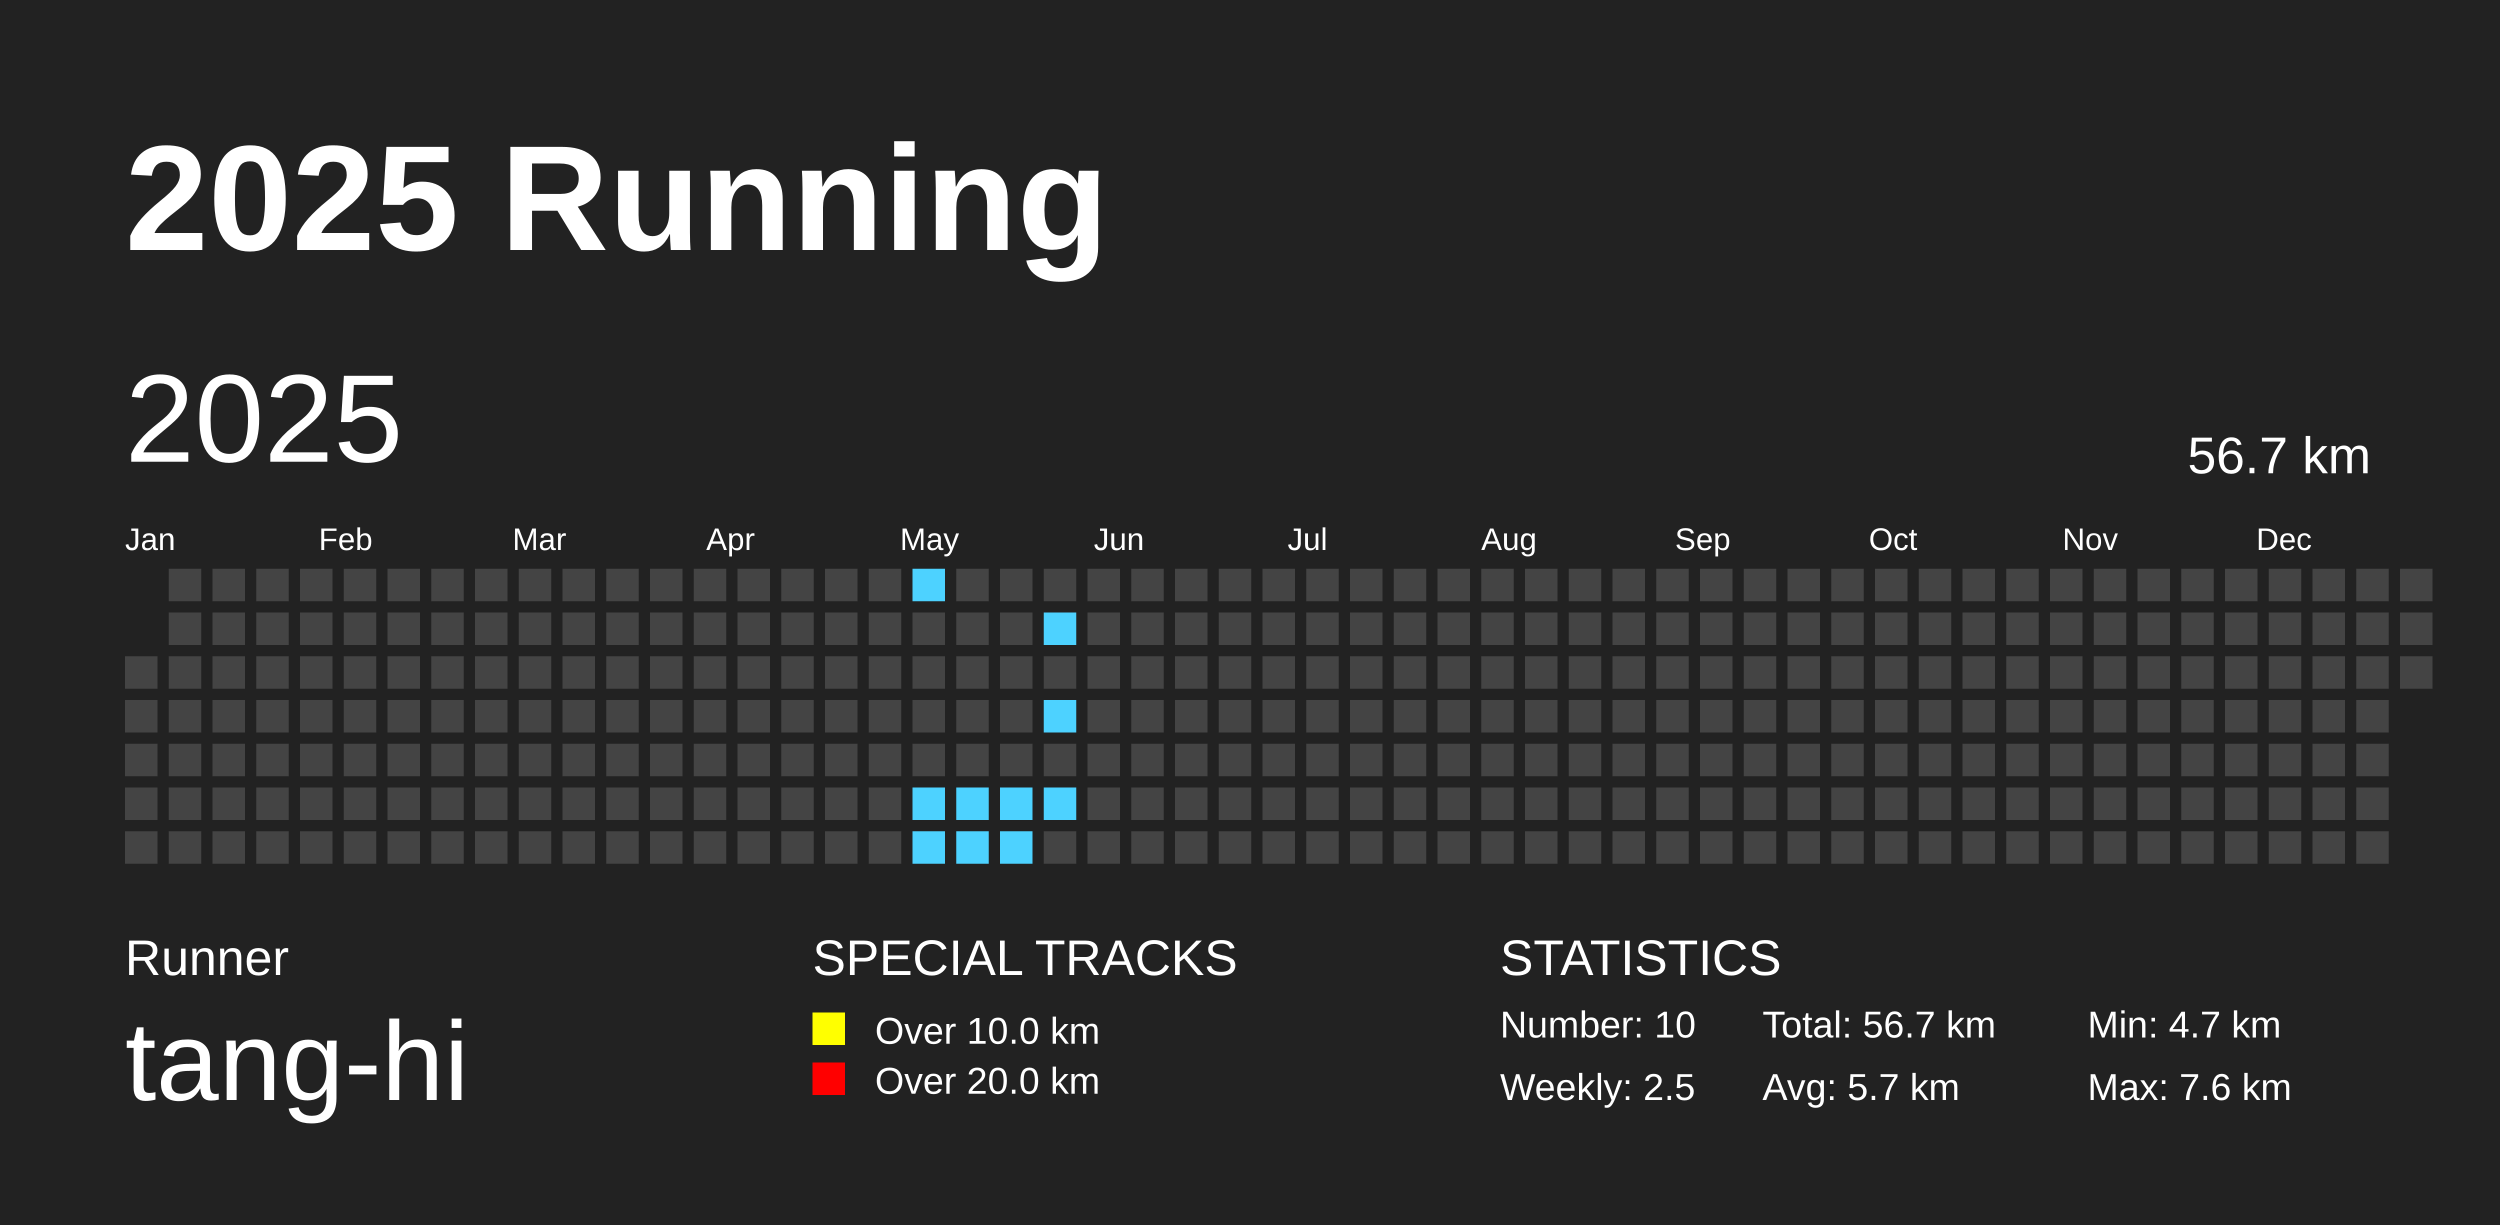
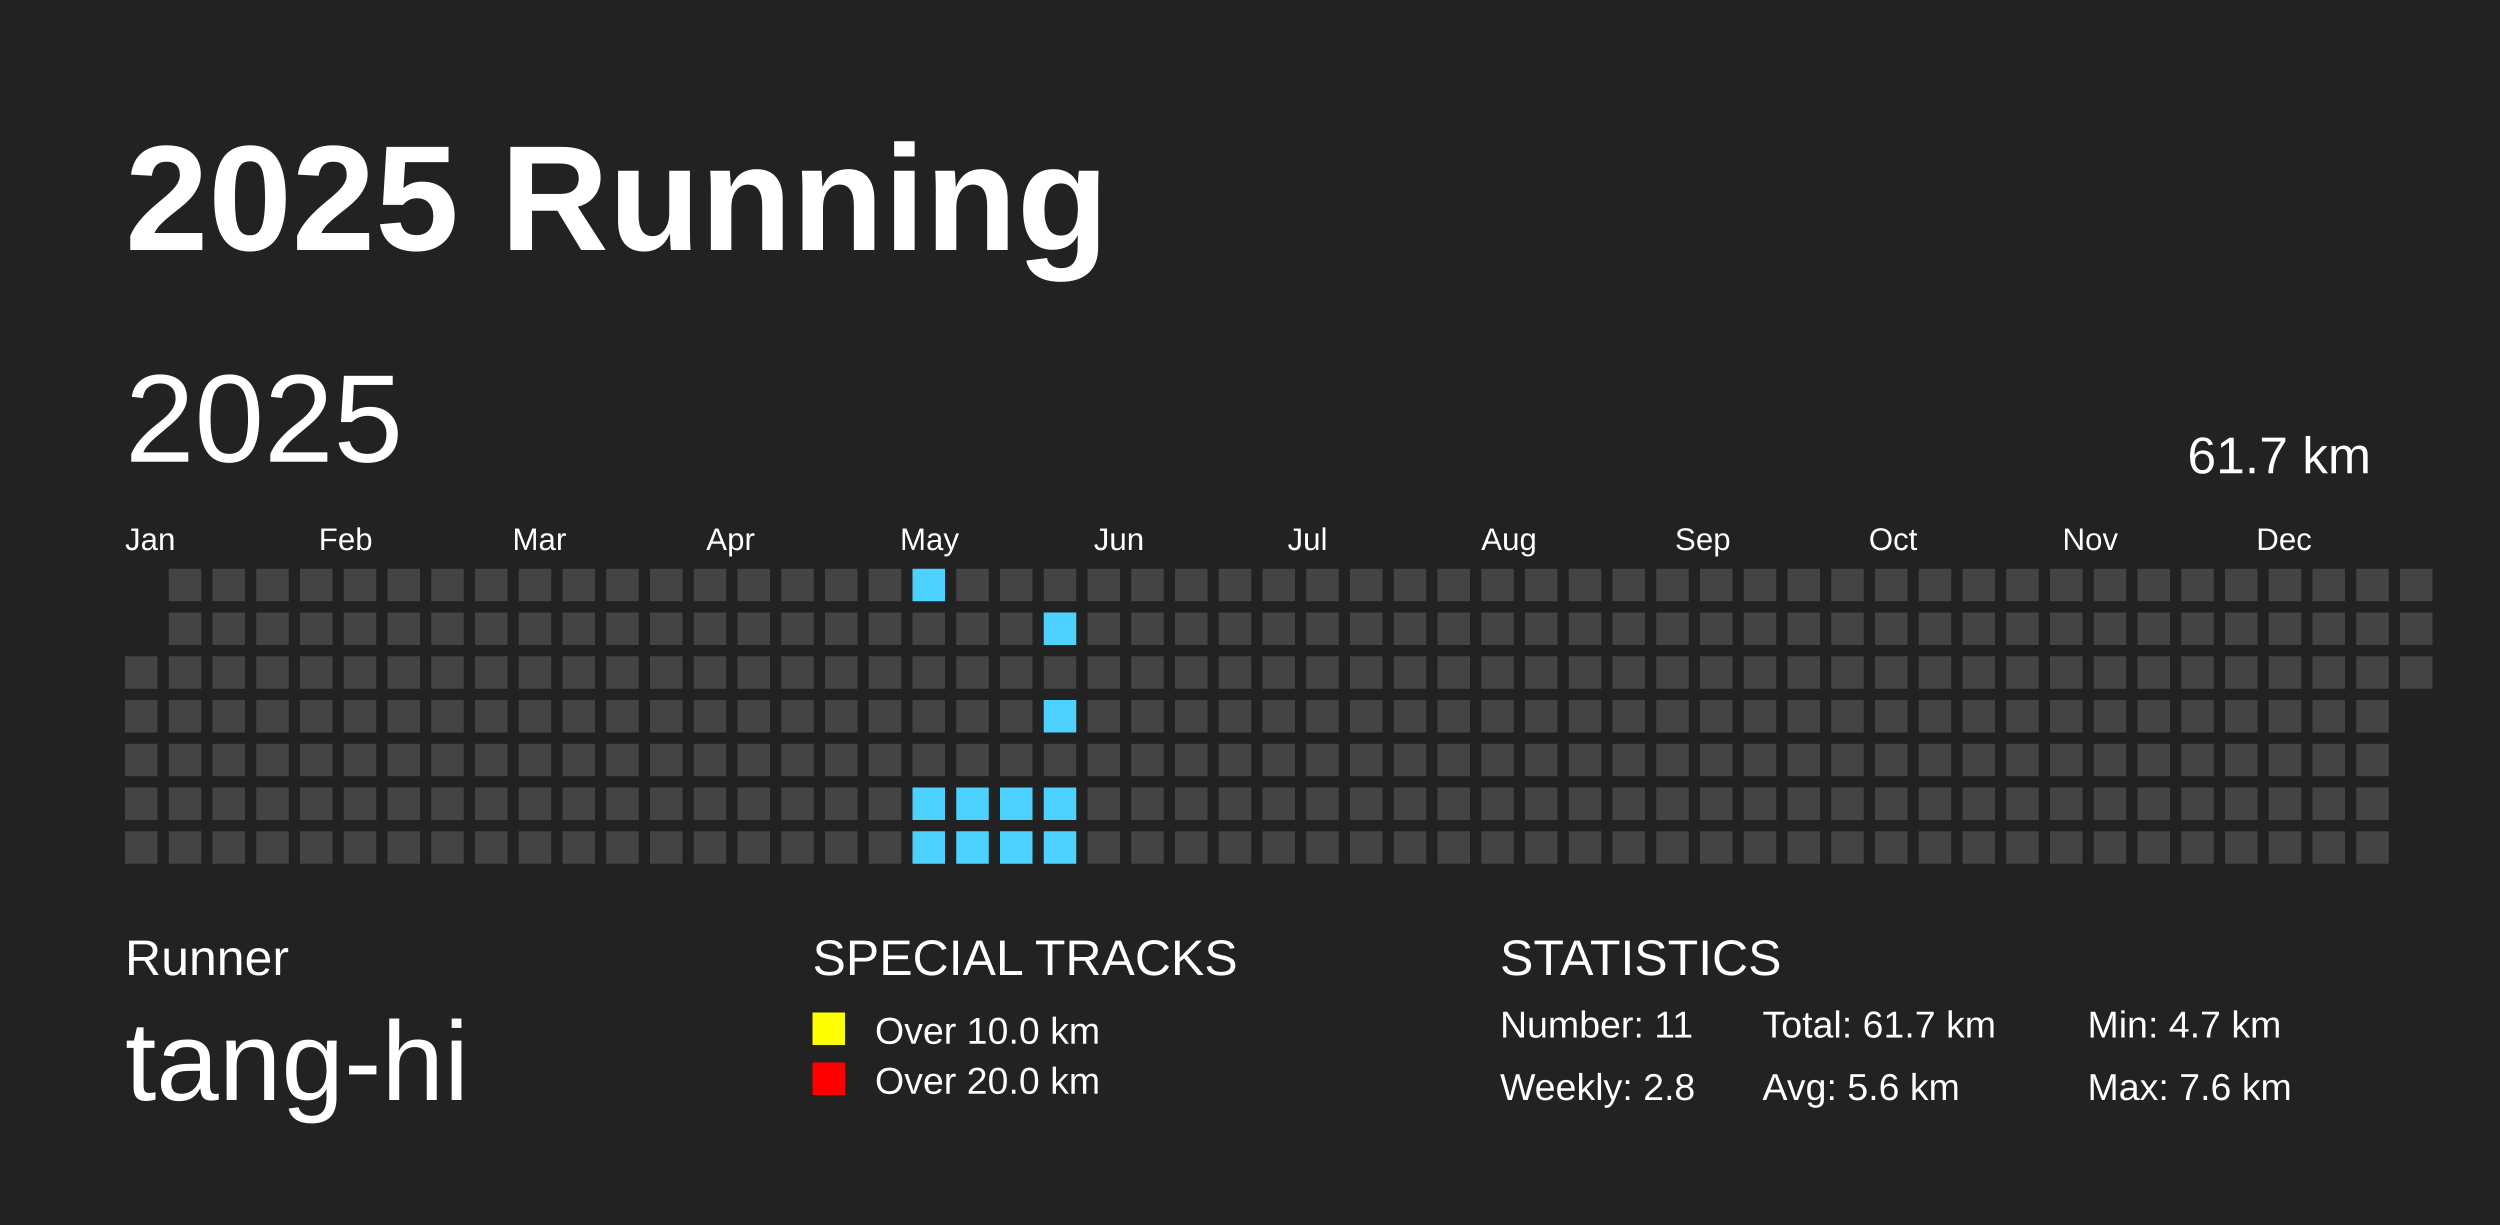
<svg xmlns="http://www.w3.org/2000/svg" baseProfile="full" height="98mm" version="1.1" viewBox="0,0,200,98" width="200mm">
  <defs />
  <rect fill="#222222" height="98" width="200" x="0" y="0" />
  <text fill="#FFFFFF" style="font-size:12px; font-family:Arial; font-weight:bold;" x="10" y="20">2025 Running</text>
  <text fill="#FFFFFF" style="font-size:4px; font-family:Arial" x="10" y="78">Runner</text>
  <text fill="#FFFFFF" style="font-size:9px; font-family:Arial" x="10" y="88">tang-hi</text>
  <text fill="#FFFFFF" style="font-size:4px; font-family:Arial" x="65" y="78">SPECIAL TRACKS</text>
  <rect fill="yellow" height="2.6" width="2.6" x="65" y="81" />
  <text fill="#FFFFFF" style="font-size:3px; font-family:Arial" x="70" y="83.5">Over 10.0 km</text>
  <rect fill="red" height="2.6" width="2.6" x="65" y="85" />
  <text fill="#FFFFFF" style="font-size:3px; font-family:Arial" x="70" y="87.5">Over 20.0 km</text>
  <text fill="#FFFFFF" style="font-size:4px; font-family:Arial" x="120" y="78">STATISTICS</text>
-   <text fill="#FFFFFF" style="font-size:3px; font-family:Arial" x="120" y="83">Number: 10</text>
-   <text fill="#FFFFFF" style="font-size:3px; font-family:Arial" x="120" y="88">Weekly: 2.5</text>
-   <text fill="#FFFFFF" style="font-size:3px; font-family:Arial" x="141" y="83">Total: 56.7 km</text>
-   <text fill="#FFFFFF" style="font-size:3px; font-family:Arial" x="141" y="88">Avg: 5.7 km</text>
+   <text fill="#FFFFFF" style="font-size:3px; font-family:Arial" x="120" y="83">Number: 11</text>
+   <text fill="#FFFFFF" style="font-size:3px; font-family:Arial" x="120" y="88">Weekly: 2.8</text>
+   <text fill="#FFFFFF" style="font-size:3px; font-family:Arial" x="141" y="83">Total: 61.7 km</text>
+   <text fill="#FFFFFF" style="font-size:3px; font-family:Arial" x="141" y="88">Avg: 5.6 km</text>
  <text fill="#FFFFFF" style="font-size:3px; font-family:Arial" x="167" y="83">Min: 4.7 km</text>
  <text fill="#FFFFFF" style="font-size:3px; font-family:Arial" x="167" y="88">Max: 7.6 km</text>
  <text dominant-baseline="hanging" fill="#FFFFFF" style="font-size:10.0px; font-family:Arial;" x="10" y="30">2025</text>
-   <text dominant-baseline="hanging" fill="#FFFFFF" style="font-size:4.125px; font-family:Arial;" x="175" y="35">56.7 km</text>
+   <text dominant-baseline="hanging" fill="#FFFFFF" style="font-size:4.125px; font-family:Arial;" x="175" y="35">61.7 km</text>
  <text fill="#FFFFFF" style="font-size:2.5px; font-family:Arial" x="10.0" y="44">Jan</text>
  <text fill="#FFFFFF" style="font-size:2.5px; font-family:Arial" x="25.5" y="44">Feb</text>
  <text fill="#FFFFFF" style="font-size:2.5px; font-family:Arial" x="41.0" y="44">Mar</text>
  <text fill="#FFFFFF" style="font-size:2.5px; font-family:Arial" x="56.5" y="44">Apr</text>
  <text fill="#FFFFFF" style="font-size:2.5px; font-family:Arial" x="72.0" y="44">May</text>
  <text fill="#FFFFFF" style="font-size:2.5px; font-family:Arial" x="87.5" y="44">Jun</text>
  <text fill="#FFFFFF" style="font-size:2.5px; font-family:Arial" x="103.0" y="44">Jul</text>
  <text fill="#FFFFFF" style="font-size:2.5px; font-family:Arial" x="118.5" y="44">Aug</text>
  <text fill="#FFFFFF" style="font-size:2.5px; font-family:Arial" x="134.0" y="44">Sep</text>
  <text fill="#FFFFFF" style="font-size:2.5px; font-family:Arial" x="149.5" y="44">Oct</text>
  <text fill="#FFFFFF" style="font-size:2.5px; font-family:Arial" x="165.0" y="44">Nov</text>
  <text fill="#FFFFFF" style="font-size:2.5px; font-family:Arial" x="180.5" y="44">Dec</text>
  <rect fill="#444444" height="2.6" width="2.6" x="10.0" y="52.5" />
  <rect fill="#444444" height="2.6" width="2.6" x="10.0" y="56.0" />
  <rect fill="#444444" height="2.6" width="2.6" x="10.0" y="59.5" />
  <rect fill="#444444" height="2.6" width="2.6" x="10.0" y="63.0" />
  <rect fill="#444444" height="2.6" width="2.6" x="10.0" y="66.5" />
  <rect fill="#444444" height="2.6" width="2.6" x="13.5" y="45.5" />
  <rect fill="#444444" height="2.6" width="2.6" x="13.5" y="49.0" />
  <rect fill="#444444" height="2.6" width="2.6" x="13.5" y="52.5" />
  <rect fill="#444444" height="2.6" width="2.6" x="13.5" y="56.0" />
  <rect fill="#444444" height="2.6" width="2.6" x="13.5" y="59.5" />
  <rect fill="#444444" height="2.6" width="2.6" x="13.5" y="63.0" />
  <rect fill="#444444" height="2.6" width="2.6" x="13.5" y="66.5" />
  <rect fill="#444444" height="2.6" width="2.6" x="17.0" y="45.5" />
  <rect fill="#444444" height="2.6" width="2.6" x="17.0" y="49.0" />
  <rect fill="#444444" height="2.6" width="2.6" x="17.0" y="52.5" />
  <rect fill="#444444" height="2.6" width="2.6" x="17.0" y="56.0" />
  <rect fill="#444444" height="2.6" width="2.6" x="17.0" y="59.5" />
  <rect fill="#444444" height="2.6" width="2.6" x="17.0" y="63.0" />
  <rect fill="#444444" height="2.6" width="2.6" x="17.0" y="66.5" />
  <rect fill="#444444" height="2.6" width="2.6" x="20.5" y="45.5" />
  <rect fill="#444444" height="2.6" width="2.6" x="20.5" y="49.0" />
  <rect fill="#444444" height="2.6" width="2.6" x="20.5" y="52.5" />
  <rect fill="#444444" height="2.6" width="2.6" x="20.5" y="56.0" />
  <rect fill="#444444" height="2.6" width="2.6" x="20.5" y="59.5" />
  <rect fill="#444444" height="2.6" width="2.6" x="20.5" y="63.0" />
  <rect fill="#444444" height="2.6" width="2.6" x="20.5" y="66.5" />
  <rect fill="#444444" height="2.6" width="2.6" x="24.0" y="45.5" />
  <rect fill="#444444" height="2.6" width="2.6" x="24.0" y="49.0" />
  <rect fill="#444444" height="2.6" width="2.6" x="24.0" y="52.5" />
  <rect fill="#444444" height="2.6" width="2.6" x="24.0" y="56.0" />
  <rect fill="#444444" height="2.6" width="2.6" x="24.0" y="59.5" />
  <rect fill="#444444" height="2.6" width="2.6" x="24.0" y="63.0" />
  <rect fill="#444444" height="2.6" width="2.6" x="24.0" y="66.5" />
  <rect fill="#444444" height="2.6" width="2.6" x="27.5" y="45.5" />
  <rect fill="#444444" height="2.6" width="2.6" x="27.5" y="49.0" />
  <rect fill="#444444" height="2.6" width="2.6" x="27.5" y="52.5" />
  <rect fill="#444444" height="2.6" width="2.6" x="27.5" y="56.0" />
  <rect fill="#444444" height="2.6" width="2.6" x="27.5" y="59.5" />
  <rect fill="#444444" height="2.6" width="2.6" x="27.5" y="63.0" />
  <rect fill="#444444" height="2.6" width="2.6" x="27.5" y="66.5" />
  <rect fill="#444444" height="2.6" width="2.6" x="31.0" y="45.5" />
  <rect fill="#444444" height="2.6" width="2.6" x="31.0" y="49.0" />
  <rect fill="#444444" height="2.6" width="2.6" x="31.0" y="52.5" />
  <rect fill="#444444" height="2.6" width="2.6" x="31.0" y="56.0" />
  <rect fill="#444444" height="2.6" width="2.6" x="31.0" y="59.5" />
  <rect fill="#444444" height="2.6" width="2.6" x="31.0" y="63.0" />
  <rect fill="#444444" height="2.6" width="2.6" x="31.0" y="66.5" />
  <rect fill="#444444" height="2.6" width="2.6" x="34.5" y="45.5" />
  <rect fill="#444444" height="2.6" width="2.6" x="34.5" y="49.0" />
  <rect fill="#444444" height="2.6" width="2.6" x="34.5" y="52.5" />
  <rect fill="#444444" height="2.6" width="2.6" x="34.5" y="56.0" />
  <rect fill="#444444" height="2.6" width="2.6" x="34.5" y="59.5" />
  <rect fill="#444444" height="2.6" width="2.6" x="34.5" y="63.0" />
  <rect fill="#444444" height="2.6" width="2.6" x="34.5" y="66.5" />
  <rect fill="#444444" height="2.6" width="2.6" x="38.0" y="45.5" />
  <rect fill="#444444" height="2.6" width="2.6" x="38.0" y="49.0" />
  <rect fill="#444444" height="2.6" width="2.6" x="38.0" y="52.5" />
  <rect fill="#444444" height="2.6" width="2.6" x="38.0" y="56.0" />
  <rect fill="#444444" height="2.6" width="2.6" x="38.0" y="59.5" />
  <rect fill="#444444" height="2.6" width="2.6" x="38.0" y="63.0" />
  <rect fill="#444444" height="2.6" width="2.6" x="38.0" y="66.5" />
  <rect fill="#444444" height="2.6" width="2.6" x="41.5" y="45.5" />
  <rect fill="#444444" height="2.6" width="2.6" x="41.5" y="49.0" />
  <rect fill="#444444" height="2.6" width="2.6" x="41.5" y="52.5" />
  <rect fill="#444444" height="2.6" width="2.6" x="41.5" y="56.0" />
  <rect fill="#444444" height="2.6" width="2.6" x="41.5" y="59.5" />
  <rect fill="#444444" height="2.6" width="2.6" x="41.5" y="63.0" />
  <rect fill="#444444" height="2.6" width="2.6" x="41.5" y="66.5" />
  <rect fill="#444444" height="2.6" width="2.6" x="45.0" y="45.5" />
  <rect fill="#444444" height="2.6" width="2.6" x="45.0" y="49.0" />
  <rect fill="#444444" height="2.6" width="2.6" x="45.0" y="52.5" />
  <rect fill="#444444" height="2.6" width="2.6" x="45.0" y="56.0" />
  <rect fill="#444444" height="2.6" width="2.6" x="45.0" y="59.5" />
  <rect fill="#444444" height="2.6" width="2.6" x="45.0" y="63.0" />
  <rect fill="#444444" height="2.6" width="2.6" x="45.0" y="66.5" />
  <rect fill="#444444" height="2.6" width="2.6" x="48.5" y="45.5" />
  <rect fill="#444444" height="2.6" width="2.6" x="48.5" y="49.0" />
  <rect fill="#444444" height="2.6" width="2.6" x="48.5" y="52.5" />
  <rect fill="#444444" height="2.6" width="2.6" x="48.5" y="56.0" />
  <rect fill="#444444" height="2.6" width="2.6" x="48.5" y="59.5" />
  <rect fill="#444444" height="2.6" width="2.6" x="48.5" y="63.0" />
  <rect fill="#444444" height="2.6" width="2.6" x="48.5" y="66.5" />
  <rect fill="#444444" height="2.6" width="2.6" x="52.0" y="45.5" />
  <rect fill="#444444" height="2.6" width="2.6" x="52.0" y="49.0" />
  <rect fill="#444444" height="2.6" width="2.6" x="52.0" y="52.5" />
  <rect fill="#444444" height="2.6" width="2.6" x="52.0" y="56.0" />
  <rect fill="#444444" height="2.6" width="2.6" x="52.0" y="59.5" />
  <rect fill="#444444" height="2.6" width="2.6" x="52.0" y="63.0" />
  <rect fill="#444444" height="2.6" width="2.6" x="52.0" y="66.5" />
  <rect fill="#444444" height="2.6" width="2.6" x="55.5" y="45.5" />
  <rect fill="#444444" height="2.6" width="2.6" x="55.5" y="49.0" />
  <rect fill="#444444" height="2.6" width="2.6" x="55.5" y="52.5" />
  <rect fill="#444444" height="2.6" width="2.6" x="55.5" y="56.0" />
  <rect fill="#444444" height="2.6" width="2.6" x="55.5" y="59.5" />
  <rect fill="#444444" height="2.6" width="2.6" x="55.5" y="63.0" />
  <rect fill="#444444" height="2.6" width="2.6" x="55.5" y="66.5" />
  <rect fill="#444444" height="2.6" width="2.6" x="59.0" y="45.5" />
  <rect fill="#444444" height="2.6" width="2.6" x="59.0" y="49.0" />
  <rect fill="#444444" height="2.6" width="2.6" x="59.0" y="52.5" />
  <rect fill="#444444" height="2.6" width="2.6" x="59.0" y="56.0" />
  <rect fill="#444444" height="2.6" width="2.6" x="59.0" y="59.5" />
  <rect fill="#444444" height="2.6" width="2.6" x="59.0" y="63.0" />
  <rect fill="#444444" height="2.6" width="2.6" x="59.0" y="66.5" />
  <rect fill="#444444" height="2.6" width="2.6" x="62.5" y="45.5" />
  <rect fill="#444444" height="2.6" width="2.6" x="62.5" y="49.0" />
  <rect fill="#444444" height="2.6" width="2.6" x="62.5" y="52.5" />
  <rect fill="#444444" height="2.6" width="2.6" x="62.5" y="56.0" />
  <rect fill="#444444" height="2.6" width="2.6" x="62.5" y="59.5" />
  <rect fill="#444444" height="2.6" width="2.6" x="62.5" y="63.0" />
  <rect fill="#444444" height="2.6" width="2.6" x="62.5" y="66.5" />
  <rect fill="#444444" height="2.6" width="2.6" x="66.0" y="45.5" />
  <rect fill="#444444" height="2.6" width="2.6" x="66.0" y="49.0" />
  <rect fill="#444444" height="2.6" width="2.6" x="66.0" y="52.5" />
  <rect fill="#444444" height="2.6" width="2.6" x="66.0" y="56.0" />
  <rect fill="#444444" height="2.6" width="2.6" x="66.0" y="59.5" />
  <rect fill="#444444" height="2.6" width="2.6" x="66.0" y="63.0" />
  <rect fill="#444444" height="2.6" width="2.6" x="66.0" y="66.5" />
  <rect fill="#444444" height="2.6" width="2.6" x="69.5" y="45.5" />
  <rect fill="#444444" height="2.6" width="2.6" x="69.5" y="49.0" />
  <rect fill="#444444" height="2.6" width="2.6" x="69.5" y="52.5" />
  <rect fill="#444444" height="2.6" width="2.6" x="69.5" y="56.0" />
  <rect fill="#444444" height="2.6" width="2.6" x="69.5" y="59.5" />
  <rect fill="#444444" height="2.6" width="2.6" x="69.5" y="63.0" />
  <rect fill="#444444" height="2.6" width="2.6" x="69.5" y="66.5" />
  <rect fill="#4DD2FF" height="2.6" width="2.6" x="73.0" y="45.5" />
  <rect fill="#444444" height="2.6" width="2.6" x="73.0" y="49.0" />
  <rect fill="#444444" height="2.6" width="2.6" x="73.0" y="52.5" />
  <rect fill="#444444" height="2.6" width="2.6" x="73.0" y="56.0" />
  <rect fill="#444444" height="2.6" width="2.6" x="73.0" y="59.5" />
  <rect fill="#4DD2FF" height="2.6" width="2.6" x="73.0" y="63.0" />
  <rect fill="#4DD2FF" height="2.6" width="2.6" x="73.0" y="66.5" />
  <rect fill="#444444" height="2.6" width="2.6" x="76.5" y="45.5" />
  <rect fill="#444444" height="2.6" width="2.6" x="76.5" y="49.0" />
  <rect fill="#444444" height="2.6" width="2.6" x="76.5" y="52.5" />
  <rect fill="#444444" height="2.6" width="2.6" x="76.5" y="56.0" />
  <rect fill="#444444" height="2.6" width="2.6" x="76.5" y="59.5" />
  <rect fill="#4DD2FF" height="2.6" width="2.6" x="76.5" y="63.0" />
  <rect fill="#4DD2FF" height="2.6" width="2.6" x="76.5" y="66.5" />
  <rect fill="#444444" height="2.6" width="2.6" x="80.0" y="45.5" />
  <rect fill="#444444" height="2.6" width="2.6" x="80.0" y="49.0" />
  <rect fill="#444444" height="2.6" width="2.6" x="80.0" y="52.5" />
  <rect fill="#444444" height="2.6" width="2.6" x="80.0" y="56.0" />
  <rect fill="#444444" height="2.6" width="2.6" x="80.0" y="59.5" />
  <rect fill="#4DD2FF" height="2.6" width="2.6" x="80.0" y="63.0" />
  <rect fill="#4DD2FF" height="2.6" width="2.6" x="80.0" y="66.5" />
  <rect fill="#444444" height="2.6" width="2.6" x="83.5" y="45.5" />
  <rect fill="#4DD2FF" height="2.6" width="2.6" x="83.5" y="49.0" />
  <rect fill="#444444" height="2.6" width="2.6" x="83.5" y="52.5" />
  <rect fill="#4DD2FF" height="2.6" width="2.6" x="83.5" y="56.0" />
  <rect fill="#444444" height="2.6" width="2.6" x="83.5" y="59.5" />
  <rect fill="#4DD2FF" height="2.6" width="2.6" x="83.5" y="63.0" />
-   <rect fill="#444444" height="2.6" width="2.6" x="83.5" y="66.5" />
+   <rect fill="#4DD2FF" height="2.6" width="2.6" x="83.5" y="66.5" />
  <rect fill="#444444" height="2.6" width="2.6" x="87.0" y="45.5" />
  <rect fill="#444444" height="2.6" width="2.6" x="87.0" y="49.0" />
  <rect fill="#444444" height="2.6" width="2.6" x="87.0" y="52.5" />
  <rect fill="#444444" height="2.6" width="2.6" x="87.0" y="56.0" />
  <rect fill="#444444" height="2.6" width="2.6" x="87.0" y="59.5" />
  <rect fill="#444444" height="2.6" width="2.6" x="87.0" y="63.0" />
  <rect fill="#444444" height="2.6" width="2.6" x="87.0" y="66.5" />
  <rect fill="#444444" height="2.6" width="2.6" x="90.5" y="45.5" />
  <rect fill="#444444" height="2.6" width="2.6" x="90.5" y="49.0" />
  <rect fill="#444444" height="2.6" width="2.6" x="90.5" y="52.5" />
  <rect fill="#444444" height="2.6" width="2.6" x="90.5" y="56.0" />
  <rect fill="#444444" height="2.6" width="2.6" x="90.5" y="59.5" />
  <rect fill="#444444" height="2.6" width="2.6" x="90.5" y="63.0" />
  <rect fill="#444444" height="2.6" width="2.6" x="90.5" y="66.5" />
  <rect fill="#444444" height="2.6" width="2.6" x="94.0" y="45.5" />
  <rect fill="#444444" height="2.6" width="2.6" x="94.0" y="49.0" />
  <rect fill="#444444" height="2.6" width="2.6" x="94.0" y="52.5" />
  <rect fill="#444444" height="2.6" width="2.6" x="94.0" y="56.0" />
  <rect fill="#444444" height="2.6" width="2.6" x="94.0" y="59.5" />
  <rect fill="#444444" height="2.6" width="2.6" x="94.0" y="63.0" />
  <rect fill="#444444" height="2.6" width="2.6" x="94.0" y="66.5" />
  <rect fill="#444444" height="2.6" width="2.6" x="97.5" y="45.5" />
  <rect fill="#444444" height="2.6" width="2.6" x="97.5" y="49.0" />
  <rect fill="#444444" height="2.6" width="2.6" x="97.5" y="52.5" />
  <rect fill="#444444" height="2.6" width="2.6" x="97.5" y="56.0" />
  <rect fill="#444444" height="2.6" width="2.6" x="97.5" y="59.5" />
  <rect fill="#444444" height="2.6" width="2.6" x="97.5" y="63.0" />
  <rect fill="#444444" height="2.6" width="2.6" x="97.5" y="66.5" />
  <rect fill="#444444" height="2.6" width="2.6" x="101.0" y="45.5" />
  <rect fill="#444444" height="2.6" width="2.6" x="101.0" y="49.0" />
  <rect fill="#444444" height="2.6" width="2.6" x="101.0" y="52.5" />
  <rect fill="#444444" height="2.6" width="2.6" x="101.0" y="56.0" />
  <rect fill="#444444" height="2.6" width="2.6" x="101.0" y="59.5" />
  <rect fill="#444444" height="2.6" width="2.6" x="101.0" y="63.0" />
  <rect fill="#444444" height="2.6" width="2.6" x="101.0" y="66.5" />
  <rect fill="#444444" height="2.6" width="2.6" x="104.5" y="45.5" />
  <rect fill="#444444" height="2.6" width="2.6" x="104.5" y="49.0" />
  <rect fill="#444444" height="2.6" width="2.6" x="104.5" y="52.5" />
  <rect fill="#444444" height="2.6" width="2.6" x="104.5" y="56.0" />
  <rect fill="#444444" height="2.6" width="2.6" x="104.5" y="59.5" />
  <rect fill="#444444" height="2.6" width="2.6" x="104.5" y="63.0" />
  <rect fill="#444444" height="2.6" width="2.6" x="104.5" y="66.5" />
  <rect fill="#444444" height="2.6" width="2.6" x="108.0" y="45.5" />
  <rect fill="#444444" height="2.6" width="2.6" x="108.0" y="49.0" />
  <rect fill="#444444" height="2.6" width="2.6" x="108.0" y="52.5" />
  <rect fill="#444444" height="2.6" width="2.6" x="108.0" y="56.0" />
  <rect fill="#444444" height="2.6" width="2.6" x="108.0" y="59.5" />
  <rect fill="#444444" height="2.6" width="2.6" x="108.0" y="63.0" />
  <rect fill="#444444" height="2.6" width="2.6" x="108.0" y="66.5" />
  <rect fill="#444444" height="2.6" width="2.6" x="111.5" y="45.5" />
  <rect fill="#444444" height="2.6" width="2.6" x="111.5" y="49.0" />
  <rect fill="#444444" height="2.6" width="2.6" x="111.5" y="52.5" />
  <rect fill="#444444" height="2.6" width="2.6" x="111.5" y="56.0" />
  <rect fill="#444444" height="2.6" width="2.6" x="111.5" y="59.5" />
  <rect fill="#444444" height="2.6" width="2.6" x="111.5" y="63.0" />
  <rect fill="#444444" height="2.6" width="2.6" x="111.5" y="66.5" />
  <rect fill="#444444" height="2.6" width="2.6" x="115.0" y="45.5" />
  <rect fill="#444444" height="2.6" width="2.6" x="115.0" y="49.0" />
  <rect fill="#444444" height="2.6" width="2.6" x="115.0" y="52.5" />
  <rect fill="#444444" height="2.6" width="2.6" x="115.0" y="56.0" />
  <rect fill="#444444" height="2.6" width="2.6" x="115.0" y="59.5" />
  <rect fill="#444444" height="2.6" width="2.6" x="115.0" y="63.0" />
  <rect fill="#444444" height="2.6" width="2.6" x="115.0" y="66.5" />
  <rect fill="#444444" height="2.6" width="2.6" x="118.5" y="45.5" />
  <rect fill="#444444" height="2.6" width="2.6" x="118.5" y="49.0" />
  <rect fill="#444444" height="2.6" width="2.6" x="118.5" y="52.5" />
  <rect fill="#444444" height="2.6" width="2.6" x="118.5" y="56.0" />
  <rect fill="#444444" height="2.6" width="2.6" x="118.5" y="59.5" />
  <rect fill="#444444" height="2.6" width="2.6" x="118.5" y="63.0" />
  <rect fill="#444444" height="2.6" width="2.6" x="118.5" y="66.5" />
  <rect fill="#444444" height="2.6" width="2.6" x="122.0" y="45.5" />
  <rect fill="#444444" height="2.6" width="2.6" x="122.0" y="49.0" />
  <rect fill="#444444" height="2.6" width="2.6" x="122.0" y="52.5" />
  <rect fill="#444444" height="2.6" width="2.6" x="122.0" y="56.0" />
  <rect fill="#444444" height="2.6" width="2.6" x="122.0" y="59.5" />
  <rect fill="#444444" height="2.6" width="2.6" x="122.0" y="63.0" />
  <rect fill="#444444" height="2.6" width="2.6" x="122.0" y="66.5" />
  <rect fill="#444444" height="2.6" width="2.6" x="125.5" y="45.5" />
  <rect fill="#444444" height="2.6" width="2.6" x="125.5" y="49.0" />
  <rect fill="#444444" height="2.6" width="2.6" x="125.5" y="52.5" />
  <rect fill="#444444" height="2.6" width="2.6" x="125.5" y="56.0" />
  <rect fill="#444444" height="2.6" width="2.6" x="125.5" y="59.5" />
  <rect fill="#444444" height="2.6" width="2.6" x="125.5" y="63.0" />
  <rect fill="#444444" height="2.6" width="2.6" x="125.5" y="66.5" />
  <rect fill="#444444" height="2.6" width="2.6" x="129.0" y="45.5" />
  <rect fill="#444444" height="2.6" width="2.6" x="129.0" y="49.0" />
  <rect fill="#444444" height="2.6" width="2.6" x="129.0" y="52.5" />
  <rect fill="#444444" height="2.6" width="2.6" x="129.0" y="56.0" />
  <rect fill="#444444" height="2.6" width="2.6" x="129.0" y="59.5" />
  <rect fill="#444444" height="2.6" width="2.6" x="129.0" y="63.0" />
  <rect fill="#444444" height="2.6" width="2.6" x="129.0" y="66.5" />
  <rect fill="#444444" height="2.6" width="2.6" x="132.5" y="45.5" />
  <rect fill="#444444" height="2.6" width="2.6" x="132.5" y="49.0" />
  <rect fill="#444444" height="2.6" width="2.6" x="132.5" y="52.5" />
  <rect fill="#444444" height="2.6" width="2.6" x="132.5" y="56.0" />
  <rect fill="#444444" height="2.6" width="2.6" x="132.5" y="59.5" />
  <rect fill="#444444" height="2.6" width="2.6" x="132.5" y="63.0" />
  <rect fill="#444444" height="2.6" width="2.6" x="132.5" y="66.5" />
  <rect fill="#444444" height="2.6" width="2.6" x="136.0" y="45.5" />
  <rect fill="#444444" height="2.6" width="2.6" x="136.0" y="49.0" />
  <rect fill="#444444" height="2.6" width="2.6" x="136.0" y="52.5" />
  <rect fill="#444444" height="2.6" width="2.6" x="136.0" y="56.0" />
  <rect fill="#444444" height="2.6" width="2.6" x="136.0" y="59.5" />
  <rect fill="#444444" height="2.6" width="2.6" x="136.0" y="63.0" />
  <rect fill="#444444" height="2.6" width="2.6" x="136.0" y="66.5" />
  <rect fill="#444444" height="2.6" width="2.6" x="139.5" y="45.5" />
  <rect fill="#444444" height="2.6" width="2.6" x="139.5" y="49.0" />
  <rect fill="#444444" height="2.6" width="2.6" x="139.5" y="52.5" />
  <rect fill="#444444" height="2.6" width="2.6" x="139.5" y="56.0" />
  <rect fill="#444444" height="2.6" width="2.6" x="139.5" y="59.5" />
  <rect fill="#444444" height="2.6" width="2.6" x="139.5" y="63.0" />
  <rect fill="#444444" height="2.6" width="2.6" x="139.5" y="66.5" />
  <rect fill="#444444" height="2.6" width="2.6" x="143.0" y="45.5" />
  <rect fill="#444444" height="2.6" width="2.6" x="143.0" y="49.0" />
  <rect fill="#444444" height="2.6" width="2.6" x="143.0" y="52.5" />
  <rect fill="#444444" height="2.6" width="2.6" x="143.0" y="56.0" />
  <rect fill="#444444" height="2.6" width="2.6" x="143.0" y="59.5" />
  <rect fill="#444444" height="2.6" width="2.6" x="143.0" y="63.0" />
  <rect fill="#444444" height="2.6" width="2.6" x="143.0" y="66.5" />
  <rect fill="#444444" height="2.6" width="2.6" x="146.5" y="45.5" />
  <rect fill="#444444" height="2.6" width="2.6" x="146.5" y="49.0" />
  <rect fill="#444444" height="2.6" width="2.6" x="146.5" y="52.5" />
  <rect fill="#444444" height="2.6" width="2.6" x="146.5" y="56.0" />
  <rect fill="#444444" height="2.6" width="2.6" x="146.5" y="59.5" />
  <rect fill="#444444" height="2.6" width="2.6" x="146.5" y="63.0" />
  <rect fill="#444444" height="2.6" width="2.6" x="146.5" y="66.5" />
  <rect fill="#444444" height="2.6" width="2.6" x="150.0" y="45.5" />
  <rect fill="#444444" height="2.6" width="2.6" x="150.0" y="49.0" />
  <rect fill="#444444" height="2.6" width="2.6" x="150.0" y="52.5" />
  <rect fill="#444444" height="2.6" width="2.6" x="150.0" y="56.0" />
  <rect fill="#444444" height="2.6" width="2.6" x="150.0" y="59.5" />
  <rect fill="#444444" height="2.6" width="2.6" x="150.0" y="63.0" />
  <rect fill="#444444" height="2.6" width="2.6" x="150.0" y="66.5" />
  <rect fill="#444444" height="2.6" width="2.6" x="153.5" y="45.5" />
  <rect fill="#444444" height="2.6" width="2.6" x="153.5" y="49.0" />
  <rect fill="#444444" height="2.6" width="2.6" x="153.5" y="52.5" />
  <rect fill="#444444" height="2.6" width="2.6" x="153.5" y="56.0" />
  <rect fill="#444444" height="2.6" width="2.6" x="153.5" y="59.5" />
  <rect fill="#444444" height="2.6" width="2.6" x="153.5" y="63.0" />
  <rect fill="#444444" height="2.6" width="2.6" x="153.5" y="66.5" />
  <rect fill="#444444" height="2.6" width="2.6" x="157.0" y="45.5" />
  <rect fill="#444444" height="2.6" width="2.6" x="157.0" y="49.0" />
  <rect fill="#444444" height="2.6" width="2.6" x="157.0" y="52.5" />
  <rect fill="#444444" height="2.6" width="2.6" x="157.0" y="56.0" />
  <rect fill="#444444" height="2.6" width="2.6" x="157.0" y="59.5" />
  <rect fill="#444444" height="2.6" width="2.6" x="157.0" y="63.0" />
  <rect fill="#444444" height="2.6" width="2.6" x="157.0" y="66.5" />
  <rect fill="#444444" height="2.6" width="2.6" x="160.5" y="45.5" />
  <rect fill="#444444" height="2.6" width="2.6" x="160.5" y="49.0" />
  <rect fill="#444444" height="2.6" width="2.6" x="160.5" y="52.5" />
  <rect fill="#444444" height="2.6" width="2.6" x="160.5" y="56.0" />
  <rect fill="#444444" height="2.6" width="2.6" x="160.5" y="59.5" />
  <rect fill="#444444" height="2.6" width="2.6" x="160.5" y="63.0" />
  <rect fill="#444444" height="2.6" width="2.6" x="160.5" y="66.5" />
  <rect fill="#444444" height="2.6" width="2.6" x="164.0" y="45.5" />
  <rect fill="#444444" height="2.6" width="2.6" x="164.0" y="49.0" />
  <rect fill="#444444" height="2.6" width="2.6" x="164.0" y="52.5" />
  <rect fill="#444444" height="2.6" width="2.6" x="164.0" y="56.0" />
  <rect fill="#444444" height="2.6" width="2.6" x="164.0" y="59.5" />
  <rect fill="#444444" height="2.6" width="2.6" x="164.0" y="63.0" />
  <rect fill="#444444" height="2.6" width="2.6" x="164.0" y="66.5" />
  <rect fill="#444444" height="2.6" width="2.6" x="167.5" y="45.5" />
  <rect fill="#444444" height="2.6" width="2.6" x="167.5" y="49.0" />
  <rect fill="#444444" height="2.6" width="2.6" x="167.5" y="52.5" />
  <rect fill="#444444" height="2.6" width="2.6" x="167.5" y="56.0" />
  <rect fill="#444444" height="2.6" width="2.6" x="167.5" y="59.5" />
  <rect fill="#444444" height="2.6" width="2.6" x="167.5" y="63.0" />
  <rect fill="#444444" height="2.6" width="2.6" x="167.5" y="66.5" />
  <rect fill="#444444" height="2.6" width="2.6" x="171.0" y="45.5" />
  <rect fill="#444444" height="2.6" width="2.6" x="171.0" y="49.0" />
  <rect fill="#444444" height="2.6" width="2.6" x="171.0" y="52.5" />
  <rect fill="#444444" height="2.6" width="2.6" x="171.0" y="56.0" />
  <rect fill="#444444" height="2.6" width="2.6" x="171.0" y="59.5" />
  <rect fill="#444444" height="2.6" width="2.6" x="171.0" y="63.0" />
  <rect fill="#444444" height="2.6" width="2.6" x="171.0" y="66.5" />
  <rect fill="#444444" height="2.6" width="2.6" x="174.5" y="45.5" />
  <rect fill="#444444" height="2.6" width="2.6" x="174.5" y="49.0" />
  <rect fill="#444444" height="2.6" width="2.6" x="174.5" y="52.5" />
  <rect fill="#444444" height="2.6" width="2.6" x="174.5" y="56.0" />
  <rect fill="#444444" height="2.6" width="2.6" x="174.5" y="59.5" />
  <rect fill="#444444" height="2.6" width="2.6" x="174.5" y="63.0" />
  <rect fill="#444444" height="2.6" width="2.6" x="174.5" y="66.5" />
  <rect fill="#444444" height="2.6" width="2.6" x="178.0" y="45.5" />
  <rect fill="#444444" height="2.6" width="2.6" x="178.0" y="49.0" />
  <rect fill="#444444" height="2.6" width="2.6" x="178.0" y="52.5" />
  <rect fill="#444444" height="2.6" width="2.6" x="178.0" y="56.0" />
  <rect fill="#444444" height="2.6" width="2.6" x="178.0" y="59.5" />
  <rect fill="#444444" height="2.6" width="2.6" x="178.0" y="63.0" />
  <rect fill="#444444" height="2.6" width="2.6" x="178.0" y="66.5" />
  <rect fill="#444444" height="2.6" width="2.6" x="181.5" y="45.5" />
  <rect fill="#444444" height="2.6" width="2.6" x="181.5" y="49.0" />
  <rect fill="#444444" height="2.6" width="2.6" x="181.5" y="52.5" />
  <rect fill="#444444" height="2.6" width="2.6" x="181.5" y="56.0" />
  <rect fill="#444444" height="2.6" width="2.6" x="181.5" y="59.5" />
  <rect fill="#444444" height="2.6" width="2.6" x="181.5" y="63.0" />
  <rect fill="#444444" height="2.6" width="2.6" x="181.5" y="66.5" />
  <rect fill="#444444" height="2.6" width="2.6" x="185.0" y="45.5" />
  <rect fill="#444444" height="2.6" width="2.6" x="185.0" y="49.0" />
  <rect fill="#444444" height="2.6" width="2.6" x="185.0" y="52.5" />
  <rect fill="#444444" height="2.6" width="2.6" x="185.0" y="56.0" />
  <rect fill="#444444" height="2.6" width="2.6" x="185.0" y="59.5" />
  <rect fill="#444444" height="2.6" width="2.6" x="185.0" y="63.0" />
  <rect fill="#444444" height="2.6" width="2.6" x="185.0" y="66.5" />
  <rect fill="#444444" height="2.6" width="2.6" x="188.5" y="45.5" />
  <rect fill="#444444" height="2.6" width="2.6" x="188.5" y="49.0" />
  <rect fill="#444444" height="2.6" width="2.6" x="188.5" y="52.5" />
  <rect fill="#444444" height="2.6" width="2.6" x="188.5" y="56.0" />
  <rect fill="#444444" height="2.6" width="2.6" x="188.5" y="59.5" />
  <rect fill="#444444" height="2.6" width="2.6" x="188.5" y="63.0" />
  <rect fill="#444444" height="2.6" width="2.6" x="188.5" y="66.5" />
  <rect fill="#444444" height="2.6" width="2.6" x="192.0" y="45.5" />
  <rect fill="#444444" height="2.6" width="2.6" x="192.0" y="49.0" />
  <rect fill="#444444" height="2.6" width="2.6" x="192.0" y="52.5" />
</svg>
